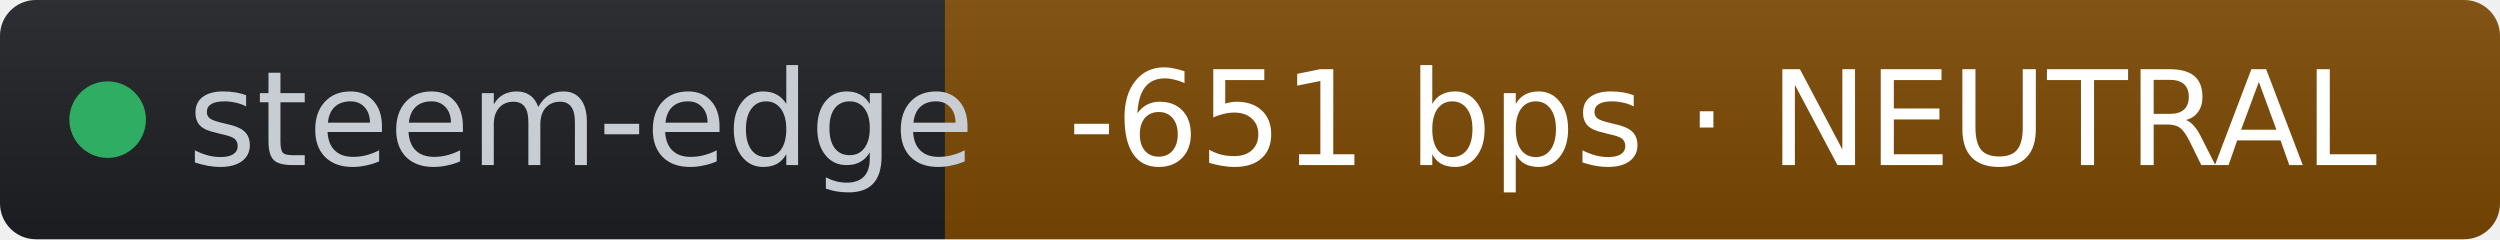
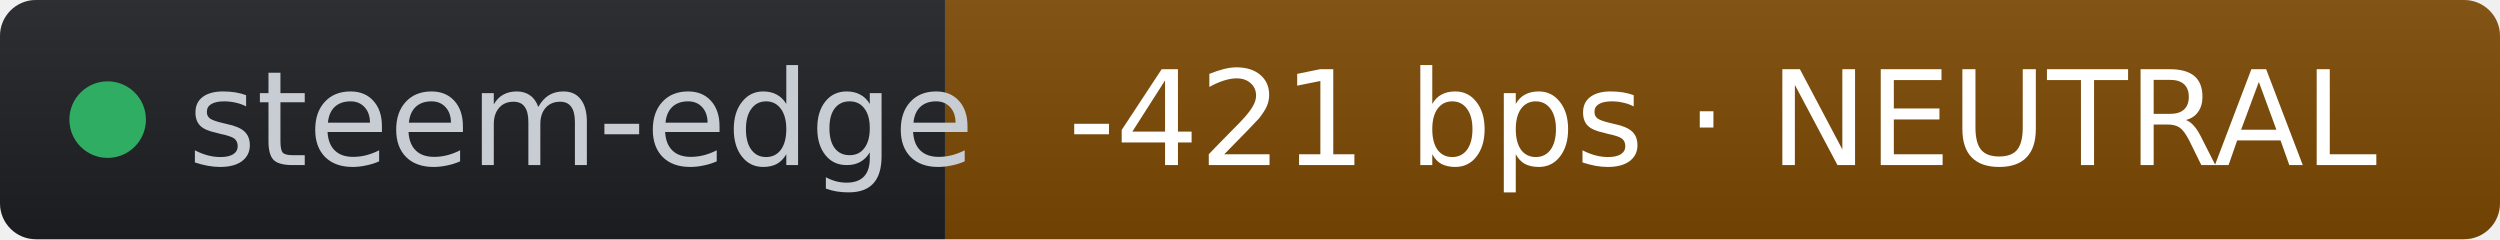
- <svg xmlns="http://www.w3.org/2000/svg" width="209" height="20" role="img" aria-label="steem-edge: -651 bps · NEUTRAL" viewBox="0 0 209 20" font-family="Verdana,Geneva,DejaVu Sans,sans-serif">
+ <svg xmlns="http://www.w3.org/2000/svg" width="209" height="20" role="img" aria-label="steem-edge: -421 bps · NEUTRAL" viewBox="0 0 209 20" font-family="Verdana,Geneva,DejaVu Sans,sans-serif">
  <linearGradient id="s" x2="0" y2="100%">
    <stop offset="0" stop-color="#bbb" stop-opacity=".1" />
    <stop offset="1" stop-opacity=".1" />
  </linearGradient>
  <clipPath id="r">
    <rect width="209" height="20" rx="3" fill="#fff" />
  </clipPath>
  <g clip-path="url(#r)">
    <rect width="79" height="20" fill="#1d1f24" />
    <rect x="79" width="130" height="20" fill="#7c4a03" />
    <rect width="209" height="20" fill="url(#s)" />
  </g>
  <g fill="#fff" text-anchor="middle" font-size="11">
    <circle cx="9" cy="10" r="3.2" fill="#2fae63" />
    <text x="15.7" y="13.8" fill="#c8cdd4" text-anchor="start">steem-edge</text>
-     <text x="144" y="13.8" fill="#ffffff">-651 bps · NEUTRAL</text>
+     <text x="144" y="13.8" fill="#ffffff">-421 bps · NEUTRAL</text>
  </g>
</svg>
